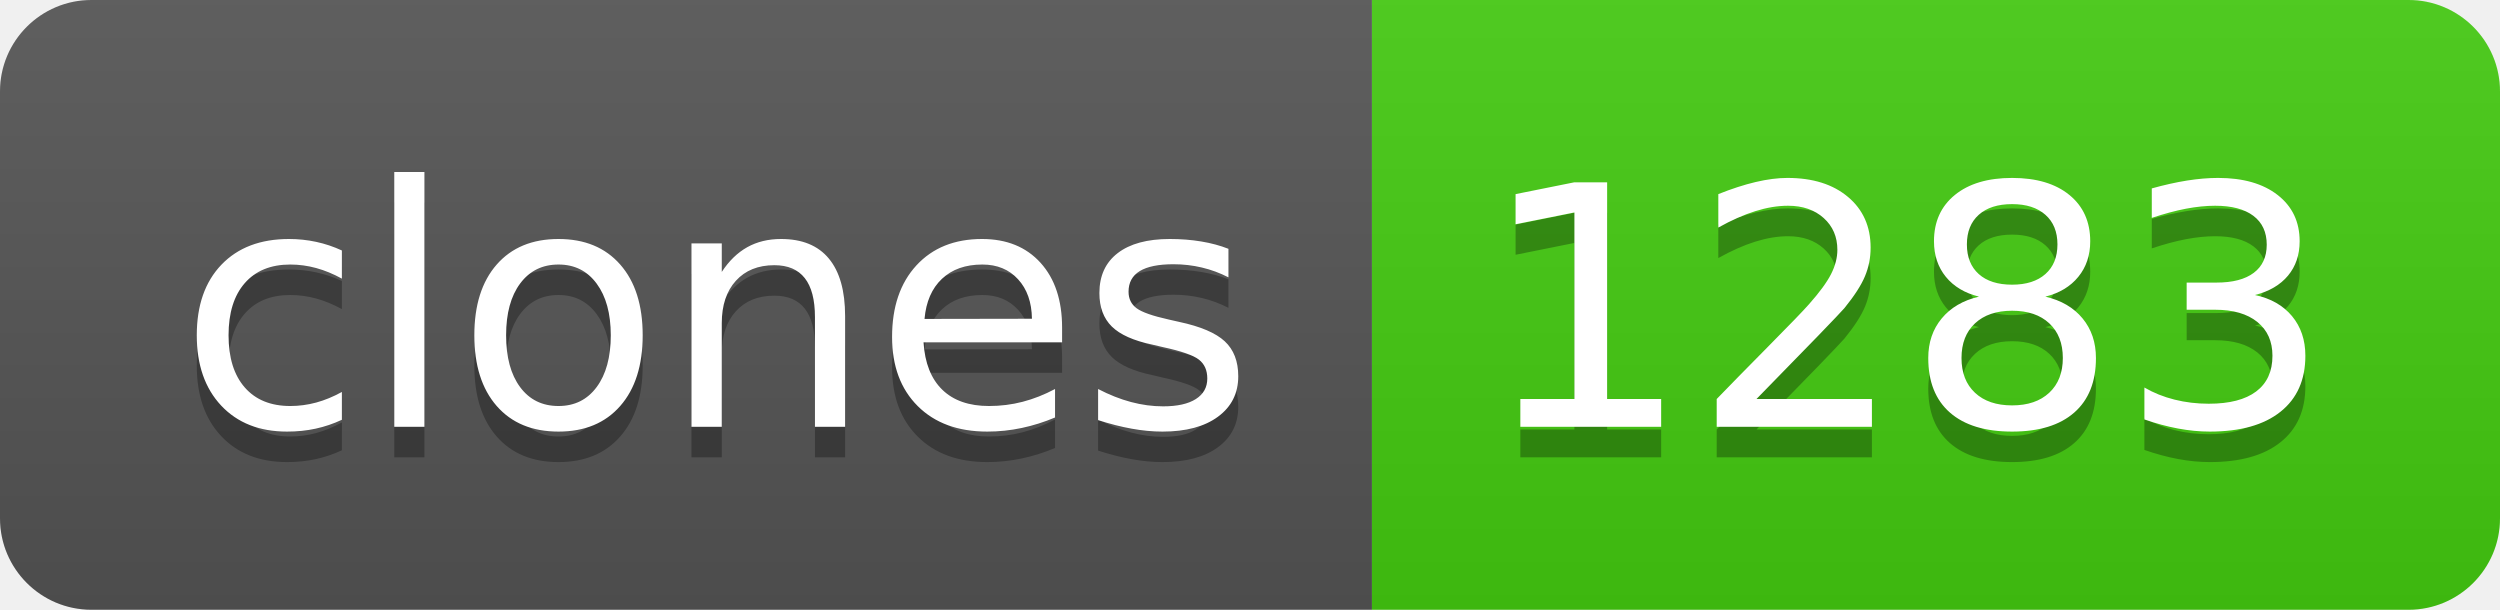
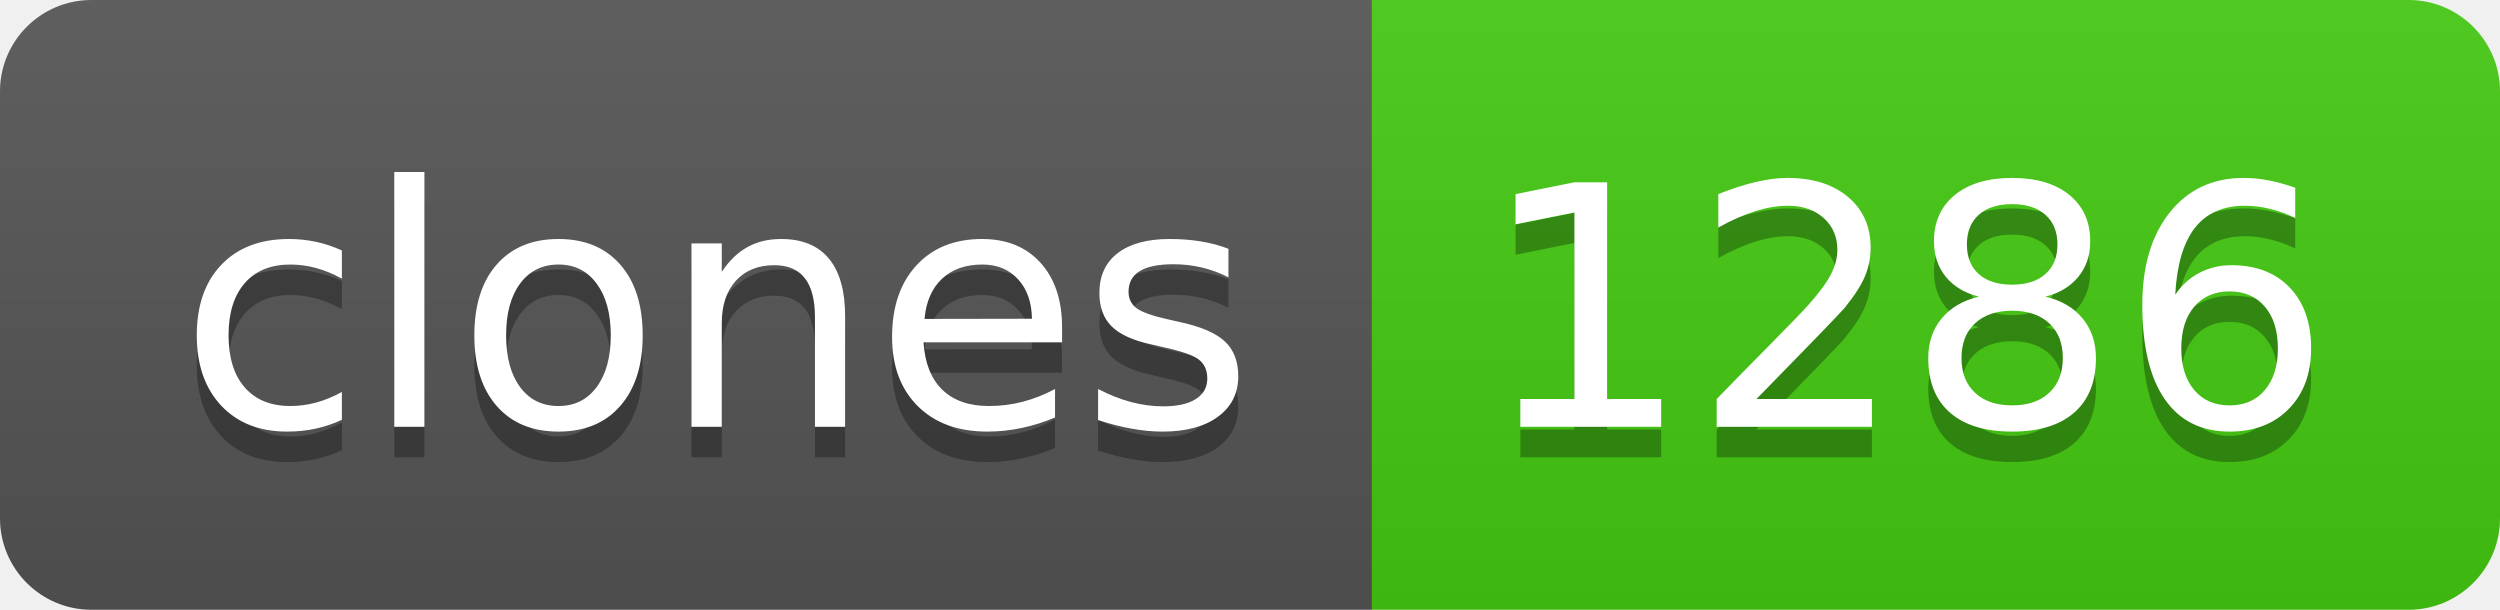
- <svg xmlns="http://www.w3.org/2000/svg" width="82" height="20" role="img" aria-label="clones: 1283">
+ <svg xmlns="http://www.w3.org/2000/svg" width="82" height="20" role="img" aria-label="clones: 1286">
  <linearGradient id="s" x2="0" y2="100%">
    <stop offset="0" stop-color="#bbb" stop-opacity=".1" />
    <stop offset="1" stop-opacity=".1" />
  </linearGradient>
  <clipPath id="r">
    <rect width="82" height="20" rx="3" fill="#fff" />
  </clipPath>
  <g clip-path="url(#r)">
    <rect width="45" height="20" fill="#555" />
    <rect x="45" width="37" height="20" fill="#4c1" />
    <rect width="82" height="20" fill="url(#s)" />
  </g>
  <g fill="#fff" text-anchor="middle" font-family="Verdana,Geneva,DejaVu Sans,sans-serif" text-rendering="geometricPrecision" font-size="110">
    <text aria-hidden="true" x="235" y="150" fill="#010101" fill-opacity=".3" transform="scale(.1)" textLength="350">clones</text>
    <text x="235" y="140" transform="scale(.1)" fill="#fff" textLength="350">clones</text>
-     <text aria-hidden="true" x="625" y="150" fill="#010101" fill-opacity=".3" transform="scale(.1)" textLength="270">1283</text>
-     <text x="625" y="140" transform="scale(.1)" fill="#fff" textLength="270">1283</text>
+     <text aria-hidden="true" x="625" y="150" fill="#010101" fill-opacity=".3" transform="scale(.1)" textLength="270">1286</text>
+     <text x="625" y="140" transform="scale(.1)" fill="#fff" textLength="270">1286</text>
  </g>
</svg>
